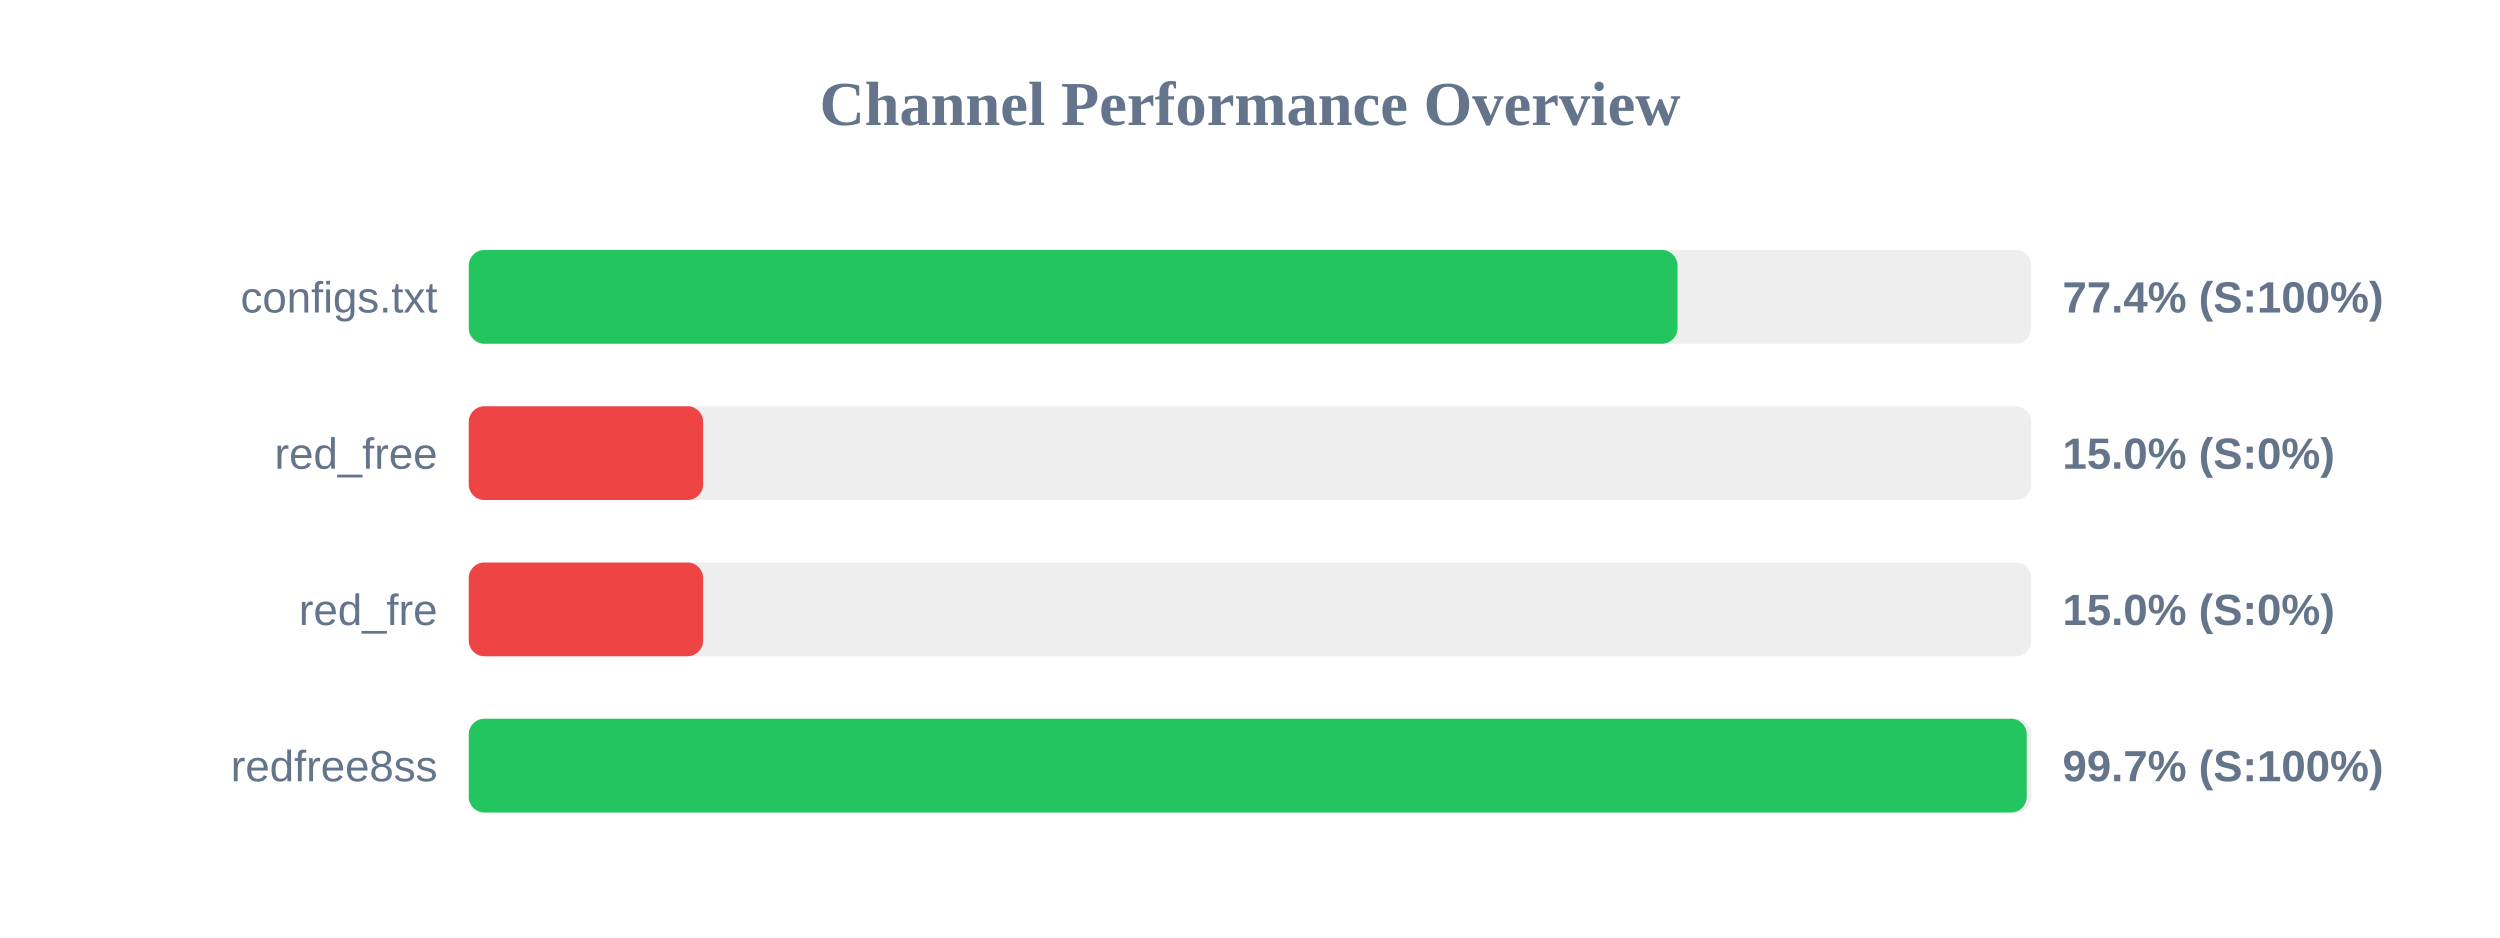
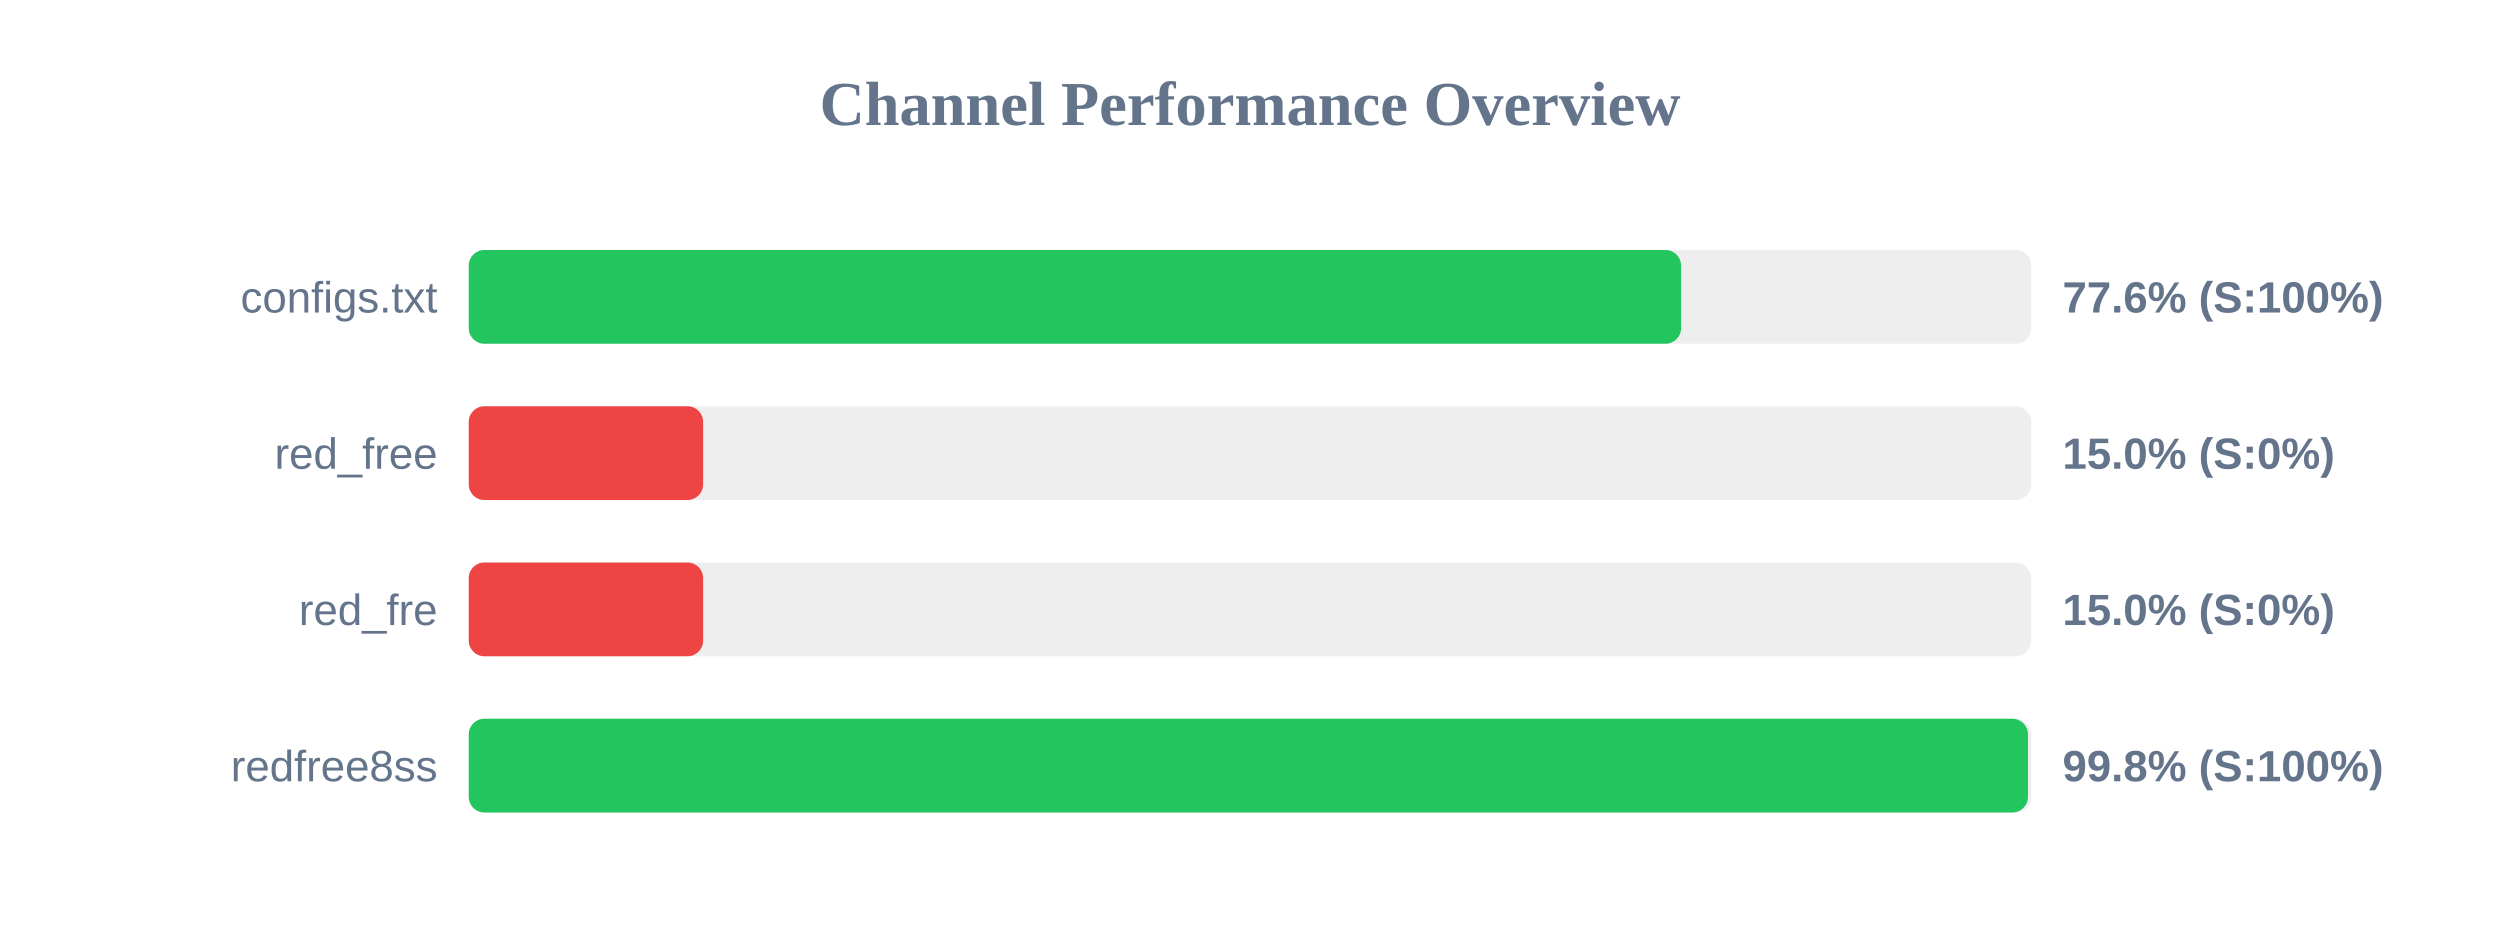
<svg xmlns="http://www.w3.org/2000/svg" width="800" height="300" version="1.1">
  <style>
        .row { font: 14px Arial; fill: #64748b; }
        .score { font: bold 14px Arial; fill: #64748b; }
    </style>
  <text x="400" y="40" text-anchor="middle" font-size="20px" font-weight="bold" fill="#64748b">Channel Performance Overview</text>
  <rect x="150" y="80" width="500" height="30" fill="#eee" rx="5" />
-   <rect x="150" y="80" width="386.8" height="30" fill="#22c55e" rx="5" />
+   <rect x="150" y="80" width="387.95" height="30" fill="#22c55e" rx="5" />
  <text x="140" y="100" text-anchor="end" class="row">configs.txt</text>
-   <text x="660" y="100" text-anchor="start" class="score">77.4% (S:100%)</text>
+   <text x="660" y="100" text-anchor="start" class="score">77.6% (S:100%)</text>
  <rect x="150" y="130" width="500" height="30" fill="#eee" rx="5" />
  <rect x="150" y="130" width="75.0" height="30" fill="#ef4444" rx="5" />
  <text x="140" y="150" text-anchor="end" class="row">red_free</text>
  <text x="660" y="150" text-anchor="start" class="score">15.0% (S:0%)</text>
  <rect x="150" y="180" width="500" height="30" fill="#eee" rx="5" />
  <rect x="150" y="180" width="75.0" height="30" fill="#ef4444" rx="5" />
  <text x="140" y="200" text-anchor="end" class="row">red_fre</text>
  <text x="660" y="200" text-anchor="start" class="score">15.0% (S:0%)</text>
  <rect x="150" y="230" width="500" height="30" fill="#eee" rx="5" />
-   <rect x="150" y="230" width="498.55" height="30" fill="#22c55e" rx="5" />
+   <rect x="150" y="230" width="498.95" height="30" fill="#22c55e" rx="5" />
  <text x="140" y="250" text-anchor="end" class="row">redfree8ss</text>
-   <text x="660" y="250" text-anchor="start" class="score">99.7% (S:100%)</text>
+   <text x="660" y="250" text-anchor="start" class="score">99.8% (S:100%)</text>
</svg>
